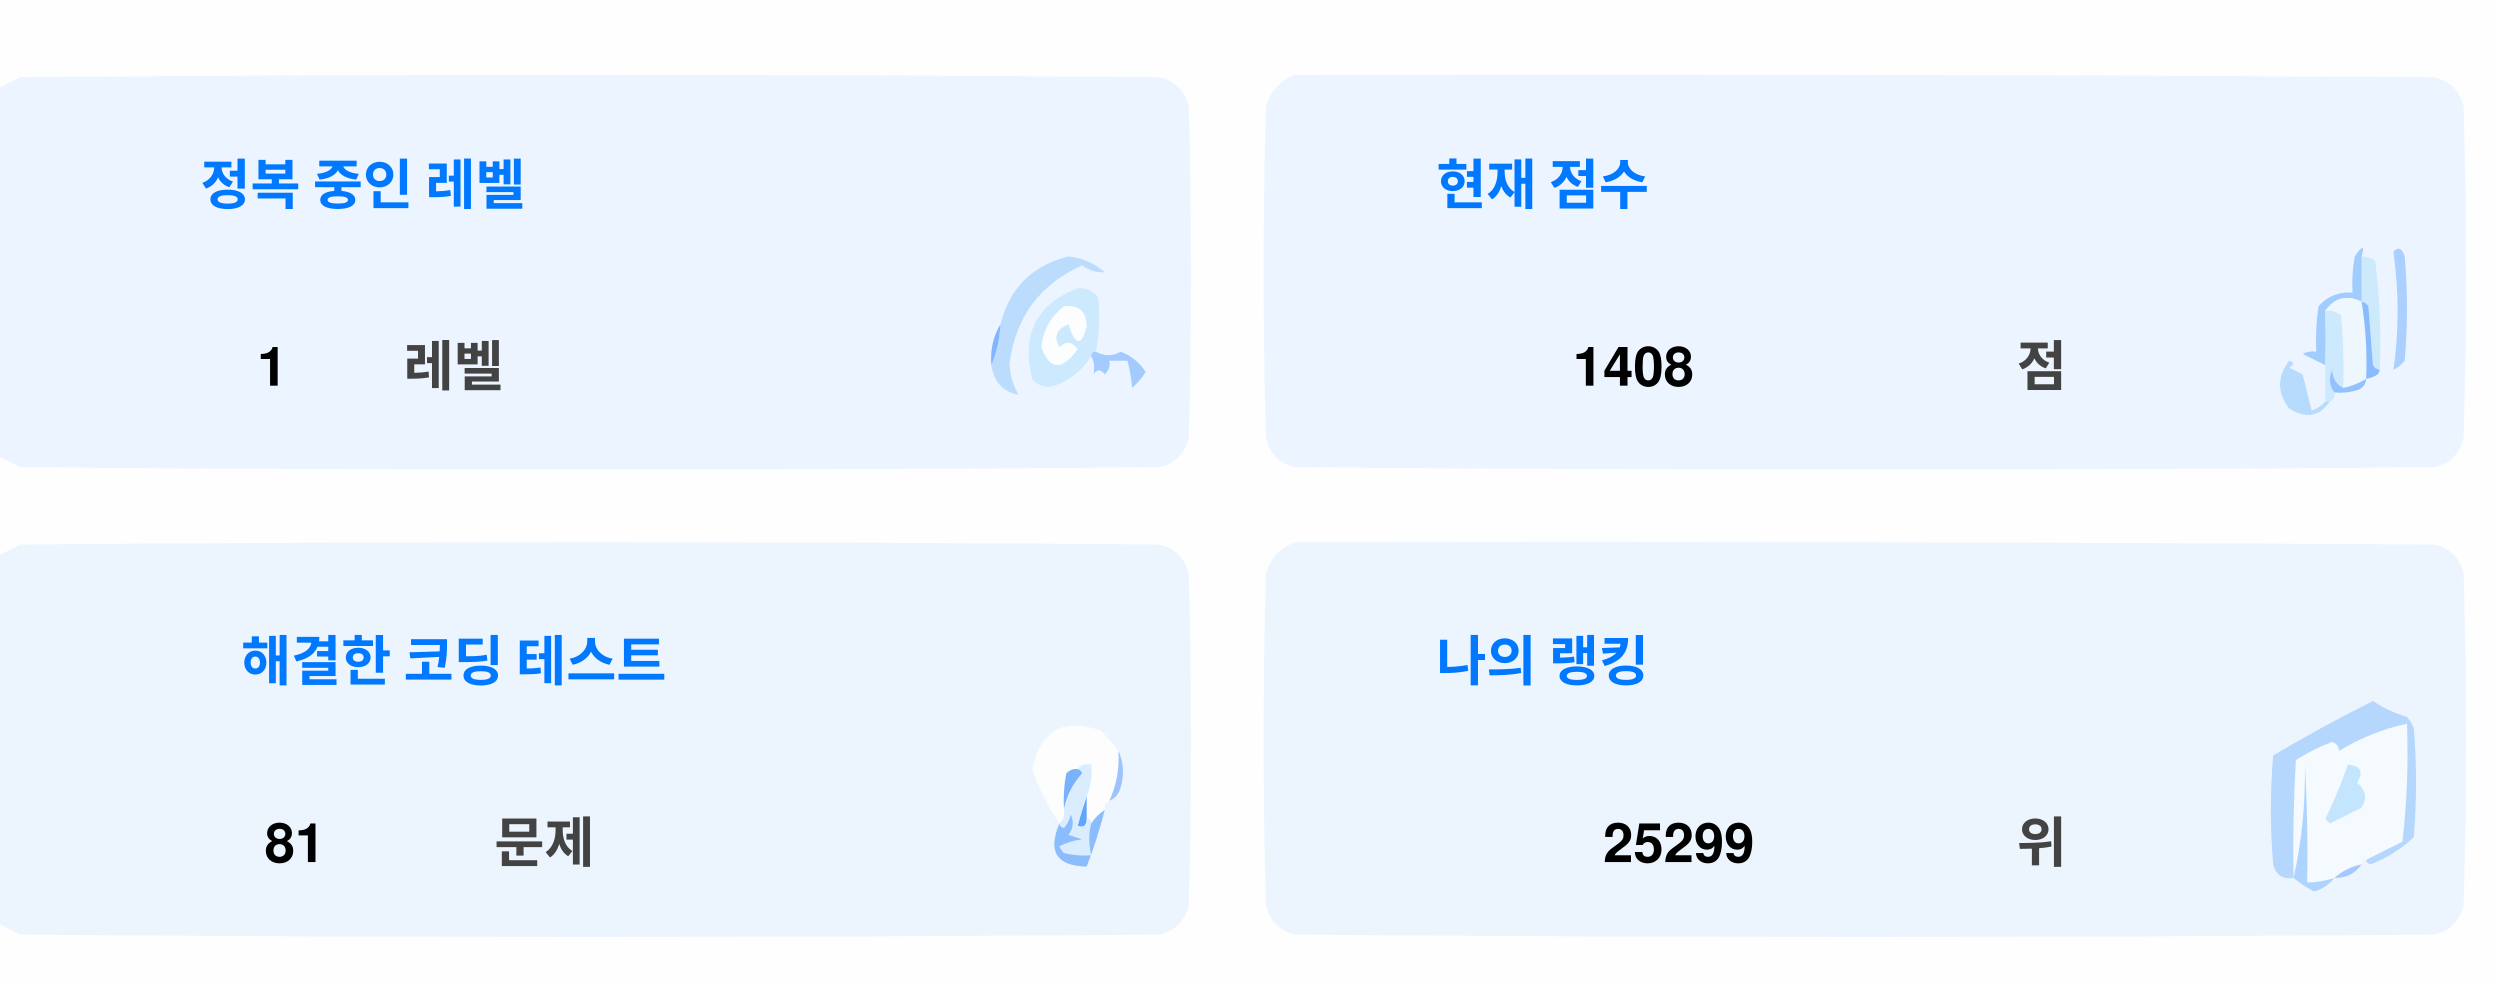
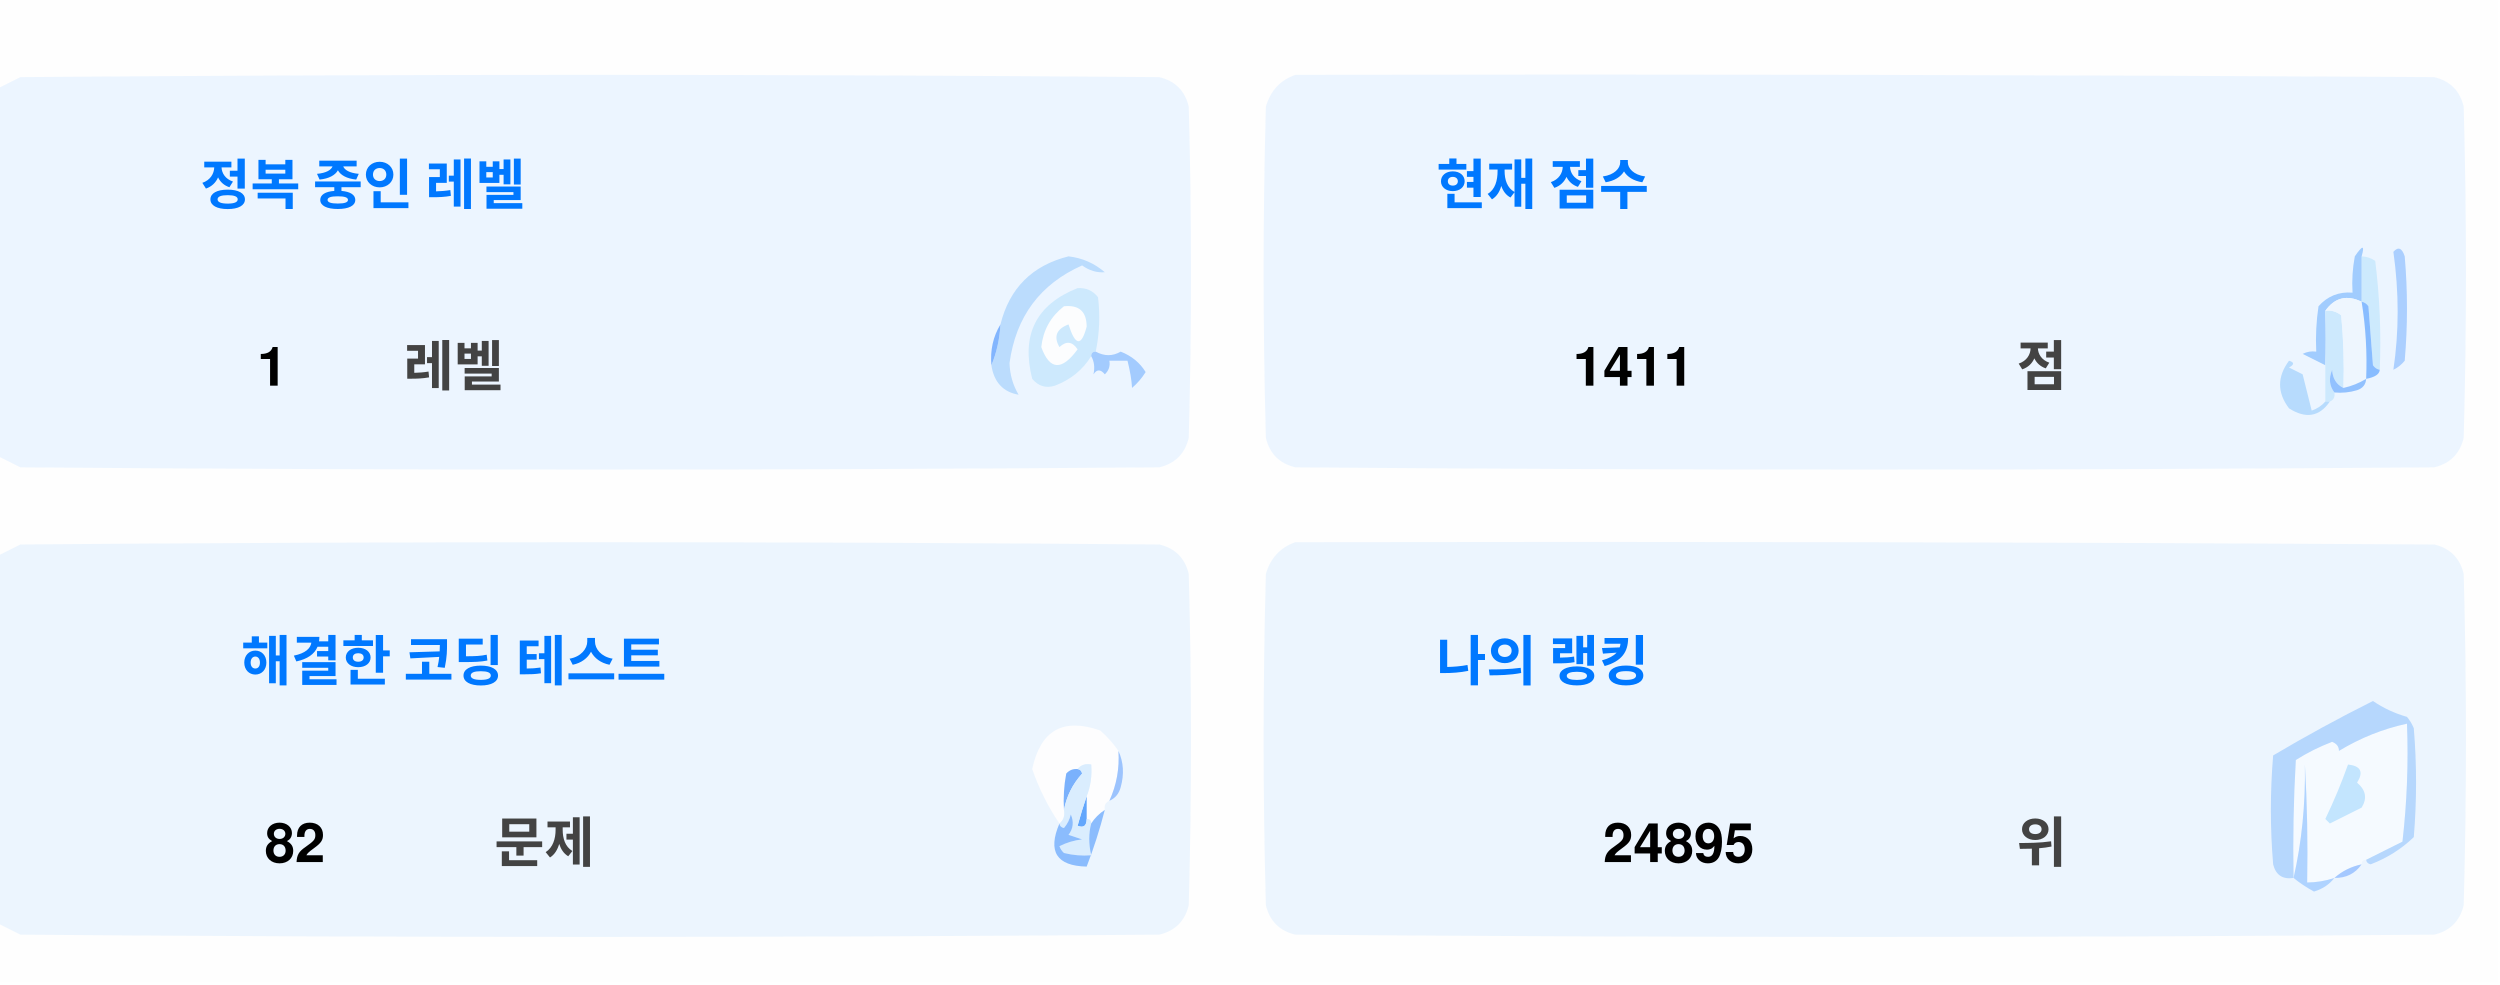
<svg xmlns="http://www.w3.org/2000/svg" version="1.1" width="551px" height="217px" style="shape-rendering:geometricPrecision; text-rendering:geometricPrecision; image-rendering:optimizeQuality; fill-rule:evenodd; clip-rule:evenodd">
  <style>.title {fill: #434343;font-size: 1rem;line-height: 1.5rem;font-weight: bold;font-family: -apple-system, BlinkMacSystemFont, Segoe UI, Helvetica, Arial, sans-serif, Apple Color Emoji, Segoe UI Emoji;}.desc {fill: #434343;font-size: 2.5rem;font-weight: bold;line-height: 1.5rem;font-family: -apple-system, BlinkMacSystemFont, Segoe UI, Helvetica, Arial, sans-serif, Apple Color Emoji, Segoe UI Emoji;}.desc-2 {fill: #434343;font-size: 1rem;font-weight: bold;line-height: 1.5rem;font-family: -apple-system, BlinkMacSystemFont, Segoe UI, Helvetica, Arial, sans-serif, Apple Color Emoji, Segoe UI Emoji;}.text, .desc {animation: twinkling 4s ease-in-out infinite;}@keyframes twinkling {40% { opacity: 1; }50% { opacity: 0.5; }60% { opacity: 1; }70% { opacity: 0.5; }80% { opacity: 1; }}</style>
  <g>
    <path style="opacity:1" fill="#fefefe" d="M -0.5,-0.5 C 183.167,-0.5 366.833,-0.5 550.5,-0.5C 550.5,71.833 550.5,144.167 550.5,216.5C 366.833,216.5 183.167,216.5 -0.5,216.5C -0.5,212.167 -0.5,207.833 -0.5,203.5C 1.14,204.32 2.807,205.153 4.5,206C 88.167,206.667 171.833,206.667 255.5,206C 259,205.167 261.167,203 262,199.5C 262.667,175.167 262.667,150.833 262,126.5C 261.167,123 259,120.833 255.5,120C 171.833,119.333 88.167,119.333 4.5,120C 2.807,120.847 1.14,121.68 -0.5,122.5C -0.5,115.167 -0.5,107.833 -0.5,100.5C 1.14,101.32 2.807,102.153 4.5,103C 88.167,103.667 171.833,103.667 255.5,103C 259,102.167 261.167,100 262,96.5C 262.667,72.167 262.667,47.833 262,23.5C 261.167,20 259,17.833 255.5,17C 171.833,16.333 88.167,16.333 4.5,17C 2.807,17.847 1.14,18.68 -0.5,19.5C -0.5,12.833 -0.5,6.167 -0.5,-0.5 Z" />
  </g>
  <g>
    <path style="opacity:1" fill="#ecf5ff" d="M -0.5,100.5 C -0.5,73.5 -0.5,46.5 -0.5,19.5C 1.14,18.68 2.807,17.847 4.5,17C 88.167,16.333 171.833,16.333 255.5,17C 259,17.833 261.167,20 262,23.5C 262.667,47.833 262.667,72.167 262,96.5C 261.167,100 259,102.167 255.5,103C 171.833,103.667 88.167,103.667 4.5,103C 2.807,102.153 1.14,101.32 -0.5,100.5 Z" />
  </g>
  <g>
    <path style="opacity:1" fill="#ecf5ff" d="M 285.5,16.5 C 369.167,16.333 452.834,16.5 536.5,17C 540,17.833 542.167,20 543,23.5C 543.667,47.833 543.667,72.167 543,96.5C 542.167,100 540,102.167 536.5,103C 452.833,103.667 369.167,103.667 285.5,103C 282,102.167 279.833,100 279,96.5C 278.333,72.167 278.333,47.833 279,23.5C 280.018,19.985 282.185,17.652 285.5,16.5 Z" />
  </g>
  <g>
    <path style="opacity:1" fill="#cdeafd" d="M 520.5,56.5 C 521.583,56.539 522.583,56.873 523.5,57.5C 524.498,65.472 524.831,73.472 524.5,81.5C 523.883,81.389 523.383,81.056 523,80.5C 522.667,76.167 522.333,71.833 522,67.5C 521.617,66.944 521.117,66.611 520.5,66.5C 520.5,63.167 520.5,59.833 520.5,56.5 Z" />
  </g>
  <g>
    <path style="opacity:1" fill="#abcfff" d="M 527.5,55.5 C 528.566,54.308 529.399,54.641 530,56.5C 530.667,64.167 530.667,71.833 530,79.5C 529.311,80.357 528.478,81.023 527.5,81.5C 528.758,73.08 528.758,64.414 527.5,55.5 Z" />
  </g>
  <g>
    <path style="opacity:1" fill="#bbdcfd" d="M 218.5,80.5 C 219.657,77.727 220.324,74.727 220.5,71.5C 222.49,63.51 227.49,58.51 235.5,56.5C 238.528,56.847 241.194,58.014 243.5,60C 241.744,60.141 240.078,59.641 238.5,58.5C 229.247,62.607 223.914,69.773 222.5,80C 222.565,82.526 223.232,84.859 224.5,87C 221.07,86.397 219.07,84.231 218.5,80.5 Z" />
  </g>
  <g>
    <path style="opacity:1" fill="#cde9fd" d="M 241.5,77.5 C 240.833,77.5 240.5,77.833 240.5,78.5C 238.628,81.529 235.961,83.695 232.5,85C 230.536,85.624 228.869,85.124 227.5,83.5C 225.021,73.791 228.354,67.124 237.5,63.5C 239.374,63.39 240.874,64.056 242,65.5C 242.497,69.524 242.331,73.524 241.5,77.5 Z" />
  </g>
  <g>
    <path style="opacity:1" fill="#fcfdfe" d="M 234.5,67.5 C 237.826,67.162 239.493,68.662 239.5,72C 238.334,76.434 237,76.267 235.5,71.5C 232.832,72.515 232.166,74.182 233.5,76.5C 235.017,75.089 236.351,75.256 237.5,77C 234.006,81.771 231.34,81.605 229.5,76.5C 229.904,72.771 231.571,69.771 234.5,67.5 Z" />
  </g>
  <g>
    <path style="opacity:1" fill="#a1ccfe" d="M 520.5,56.5 C 520.5,59.833 520.5,63.167 520.5,66.5C 517.238,64.922 514.572,65.589 512.5,68.5C 512.617,72.81 512.617,76.81 512.5,80.5C 510.86,79.68 509.193,78.847 507.5,78C 508.448,77.517 509.448,77.35 510.5,77.5C 510.335,74.15 510.502,70.817 511,67.5C 512.995,65.253 515.495,64.253 518.5,64.5C 518.336,61.813 518.503,59.146 519,56.5C 520.731,53.969 521.231,53.969 520.5,56.5 Z" />
  </g>
  <g>
    <path style="opacity:1" fill="#cde9fd" d="M 512.5,68.5 C 513.822,68.33 514.989,68.663 516,69.5C 516.499,74.823 516.666,80.156 516.5,85.5C 514.955,84.77 514.122,83.437 514,81.5C 513.22,83.387 513.387,85.054 514.5,86.5C 514.672,87.492 514.338,88.158 513.5,88.5C 513.167,88.5 512.833,88.5 512.5,88.5C 512.5,85.833 512.5,83.167 512.5,80.5C 512.617,76.81 512.617,72.81 512.5,68.5 Z" />
  </g>
  <g>
    <path style="opacity:1" fill="#eef6fe" d="M 520.5,66.5 C 521.407,72.106 521.74,77.773 521.5,83.5C 519.95,84.441 518.284,85.108 516.5,85.5C 516.666,80.156 516.499,74.823 516,69.5C 514.989,68.663 513.822,68.33 512.5,68.5C 514.572,65.589 517.238,64.922 520.5,66.5 Z" />
  </g>
  <g>
    <path style="opacity:1" fill="#88bcff" d="M 520.5,66.5 C 521.117,66.611 521.617,66.944 522,67.5C 522.333,71.833 522.667,76.167 523,80.5C 523.383,81.056 523.883,81.389 524.5,81.5C 524.445,82.469 523.445,83.136 521.5,83.5C 521.74,77.773 521.407,72.106 520.5,66.5 Z" />
  </g>
  <g>
    <path style="opacity:1" fill="#82b5fe" d="M 220.5,71.5 C 220.324,74.727 219.657,77.727 218.5,80.5C 218.215,77.171 218.882,74.171 220.5,71.5 Z" />
  </g>
  <g>
    <path style="opacity:1" fill="#a3cbfe" d="M 240.5,78.5 C 240.5,77.833 240.833,77.5 241.5,77.5C 243.391,78.536 245.224,78.536 247,77.5C 249.391,78.429 251.225,79.929 252.5,82C 251.681,83.319 250.681,84.486 249.5,85.5C 249.409,83.777 249.075,81.777 248.5,79.5C 247.167,79.5 245.833,79.5 244.5,79.5C 244.719,80.675 244.386,81.675 243.5,82.5C 242.575,81.359 241.741,81.359 241,82.5C 241.331,80.981 241.164,79.648 240.5,78.5 Z" />
  </g>
  <g>
    <path style="opacity:1" fill="#b7dbfd" d="M 512.5,88.5 C 512.833,88.5 513.167,88.5 513.5,88.5C 511.199,91.857 508.199,92.357 504.5,90C 501.872,86.535 501.872,83.035 504.5,79.5C 505.696,79.846 505.696,80.346 504.5,81C 505.5,81.5 506.5,82 507.5,82.5C 508.167,85.167 508.833,87.833 509.5,90.5C 510.739,90.058 511.739,89.391 512.5,88.5 Z" />
  </g>
  <g>
    <path style="opacity:1" fill="#92c1fe" d="M 516.5,85.5 C 518.284,85.108 519.95,84.441 521.5,83.5C 521.423,84.75 520.756,85.583 519.5,86C 517.866,86.493 516.199,86.66 514.5,86.5C 513.387,85.054 513.22,83.387 514,81.5C 514.122,83.437 514.955,84.77 516.5,85.5 Z" />
  </g>
  <g>
    <path style="opacity:1" fill="#ecf5fe" d="M -0.5,203.5 C -0.5,176.5 -0.5,149.5 -0.5,122.5C 1.14,121.68 2.807,120.847 4.5,120C 88.167,119.333 171.833,119.333 255.5,120C 259,120.833 261.167,123 262,126.5C 262.667,150.833 262.667,175.167 262,199.5C 261.167,203 259,205.167 255.5,206C 171.833,206.667 88.167,206.667 4.5,206C 2.807,205.153 1.14,204.32 -0.5,203.5 Z" />
  </g>
  <g>
    <path style="opacity:1" fill="#ecf5fe" d="M 285.5,119.5 C 369.167,119.333 452.834,119.5 536.5,120C 540,120.833 542.167,123 543,126.5C 543.667,150.833 543.667,175.167 543,199.5C 542.167,203 540,205.167 536.5,206C 452.833,206.667 369.167,206.667 285.5,206C 282,205.167 279.833,203 279,199.5C 278.333,175.167 278.333,150.833 279,126.5C 280.018,122.985 282.185,120.652 285.5,119.5 Z" />
  </g>
  <g>
    <path style="opacity:1" fill="#fdfdfe" d="M 246.5,165.5 C 246.758,169.367 246.092,173.034 244.5,176.5C 243.662,176.842 243.328,177.508 243.5,178.5C 242.272,179.306 241.272,180.306 240.5,181.5C 240.5,180.833 240.167,180.5 239.5,180.5C 239.5,178.833 239.5,177.167 239.5,175.5C 240.369,173.283 240.702,170.95 240.5,168.5C 239.209,168.263 238.209,168.596 237.5,169.5C 236.504,169.414 235.671,169.748 235,170.5C 234.503,173.146 234.336,175.813 234.5,178.5C 234.737,179.791 234.404,180.791 233.5,181.5C 230.986,177.806 228.986,173.806 227.5,169.5C 229.309,160.957 234.309,158.124 242.5,161C 244.07,162.397 245.404,163.897 246.5,165.5 Z" />
  </g>
  <g>
    <path style="opacity:1" fill="#f5faff" d="M 521.5,189.5 C 520.833,189.5 520.5,189.833 520.5,190.5C 518.181,190.992 516.181,191.992 514.5,193.5C 512.565,194.15 510.565,194.483 508.5,194.5C 508.666,185.827 508.5,177.16 508,168.5C 508.141,177.227 507.308,185.56 505.5,193.5C 505.334,184.827 505.5,176.16 506,167.5C 508.527,165.903 511.194,164.57 514,163.5C 515.011,163.892 515.511,164.559 515.5,165.5C 520.21,162.641 525.21,160.641 530.5,159.5C 530.831,168.192 530.498,176.859 529.5,185.5C 526.807,186.847 524.14,188.18 521.5,189.5 Z" />
  </g>
  <g>
    <path style="opacity:1" fill="#b6d7fd" d="M 521.5,189.5 C 524.14,188.18 526.807,186.847 529.5,185.5C 530.498,176.859 530.831,168.192 530.5,159.5C 525.21,160.641 520.21,162.641 515.5,165.5C 515.511,164.559 515.011,163.892 514,163.5C 511.194,164.57 508.527,165.903 506,167.5C 505.5,176.16 505.334,184.827 505.5,193.5C 503.089,193.863 501.589,192.863 501,190.5C 500.333,182.5 500.333,174.5 501,166.5C 508.173,162.246 515.507,158.246 523,154.5C 525.304,156.068 527.804,157.235 530.5,158C 531.126,158.75 531.626,159.584 532,160.5C 532.667,168.5 532.667,176.5 532,184.5C 529.292,187.111 526.125,189.111 522.5,190.5C 521.893,190.376 521.56,190.043 521.5,189.5 Z" />
  </g>
  <g>
    <path style="opacity:1" fill="#c3e5fe" d="M 517.5,168.5 C 520.317,168.801 520.984,170.134 519.5,172.5C 521.439,174.122 521.772,175.956 520.5,178C 518.167,179.167 515.833,180.333 513.5,181.5C 513.167,181.167 512.833,180.833 512.5,180.5C 514.414,176.515 516.081,172.515 517.5,168.5 Z" />
  </g>
  <g>
    <path style="opacity:1" fill="#7ab1fc" d="M 237.5,169.5 C 238.043,169.56 238.376,169.893 238.5,170.5C 236.395,172.836 235.062,175.503 234.5,178.5C 234.336,175.813 234.503,173.146 235,170.5C 235.671,169.748 236.504,169.414 237.5,169.5 Z" />
  </g>
  <g>
    <path style="opacity:1" fill="#afd3ff" d="M 514.5,193.5 C 513.378,194.947 511.878,195.947 510,196.5C 508.348,195.601 506.848,194.601 505.5,193.5C 507.308,185.56 508.141,177.227 508,168.5C 508.5,177.16 508.666,185.827 508.5,194.5C 510.565,194.483 512.565,194.15 514.5,193.5 Z" />
  </g>
  <g>
    <path style="opacity:1" fill="#9cc3fd" d="M 246.5,165.5 C 247.634,167.966 247.801,170.633 247,173.5C 246.623,174.942 245.79,175.942 244.5,176.5C 246.092,173.034 246.758,169.367 246.5,165.5 Z" />
  </g>
  <g>
    <path style="opacity:1" fill="#62a6fc" d="M 239.5,175.5 C 239.5,177.167 239.5,178.833 239.5,180.5C 239.483,182.028 238.816,182.528 237.5,182C 238.117,179.723 238.784,177.556 239.5,175.5 Z" />
  </g>
  <g>
    <path style="opacity:1" fill="#daedfe" d="M 237.5,169.5 C 238.209,168.596 239.209,168.263 240.5,168.5C 240.702,170.95 240.369,173.283 239.5,175.5C 238.784,177.556 238.117,179.723 237.5,182C 238.816,182.528 239.483,182.028 239.5,180.5C 240.167,180.5 240.5,180.833 240.5,181.5C 239.918,183.669 239.918,186.002 240.5,188.5C 238.473,188.662 236.473,188.495 234.5,188C 234.043,187.586 233.709,187.086 233.5,186.5C 235.078,185.702 236.744,185.202 238.5,185C 237.5,184.667 236.5,184.333 235.5,184C 236.554,182.612 236.72,181.112 236,179.5C 235.751,180.624 235.251,181.624 234.5,182.5C 233.893,182.376 233.56,182.043 233.5,181.5C 234.404,180.791 234.737,179.791 234.5,178.5C 235.062,175.503 236.395,172.836 238.5,170.5C 238.376,169.893 238.043,169.56 237.5,169.5 Z" />
  </g>
  <g>
    <path style="opacity:1" fill="#8bbcfd" d="M 243.5,178.5 C 242.395,182.803 241.062,186.969 239.5,191C 232.857,190.847 230.857,187.68 233.5,181.5C 233.56,182.043 233.893,182.376 234.5,182.5C 235.251,181.624 235.751,180.624 236,179.5C 236.72,181.112 236.554,182.612 235.5,184C 236.5,184.333 237.5,184.667 238.5,185C 236.744,185.202 235.078,185.702 233.5,186.5C 233.709,187.086 234.043,187.586 234.5,188C 236.473,188.495 238.473,188.662 240.5,188.5C 239.918,186.002 239.918,183.669 240.5,181.5C 241.272,180.306 242.272,179.306 243.5,178.5 Z" />
  </g>
  <g>
    <path style="opacity:1" fill="#a4c8ff" d="M 520.5,190.5 C 519.089,192.539 517.089,193.539 514.5,193.5C 516.181,191.992 518.181,190.992 520.5,190.5 Z" />
  </g>
  <text text-anchor="middle" x="80" y="45" class="title" style="fill:#0078ff;" stroke="#none" stroke-width="1">정복 중인 레벨</text>
  <text text-anchor="middle" x="60" y="85" class="desc" style="fill:#000000;" stroke="#none" stroke-width="1">1</text>
  <text text-anchor="middle" x="100" y="85" class="desc-2" style="fill:#434343;" stroke="#none" stroke-width="1">레벨</text>
  <text text-anchor="middle" x="340" y="45" class="title" style="fill:#0078ff;" stroke="#none" stroke-width="1">현재 점수</text>
-   <text text-anchor="middle" x="360" y="85" class="desc" style="fill:#000000;" stroke="#none" stroke-width="1">1408</text>
+   <text text-anchor="middle" x="360" y="85" class="desc" style="fill:#000000;" stroke="#none" stroke-width="1">1411</text>
  <text text-anchor="middle" x="450" y="85" class="desc-2" style="fill:#434343;" stroke="#none" stroke-width="1">점</text>
  <text text-anchor="middle" x="100" y="150" class="title" style="fill:#0078ff;" stroke="#none" stroke-width="1">해결한 코딩 테스트</text>
-   <text text-anchor="middle" x="65" y="190" class="desc" style="fill:#000000;" stroke="#none" stroke-width="1">81</text>
+   <text text-anchor="middle" x="65" y="190" class="desc" style="fill:#000000;" stroke="#none" stroke-width="1">82</text>
  <text text-anchor="middle" x="120" y="190" class="desc-2" style="fill:#434343;" stroke="#none" stroke-width="1">문제</text>
  <text text-anchor="middle" x="340" y="150" class="title" style="fill:#0078ff;" stroke="#none" stroke-width="1">나의 랭킹</text>
-   <text text-anchor="middle" x="370" y="190" class="desc" style="fill:#000000;" stroke="#none" stroke-width="1">25299</text>
+   <text text-anchor="middle" x="370" y="190" class="desc" style="fill:#000000;" stroke="#none" stroke-width="1">24895</text>
  <text text-anchor="middle" x="450" y="190" class="desc-2" style="fill:#434343;" stroke="#none" stroke-width="1">위</text>
</svg>
